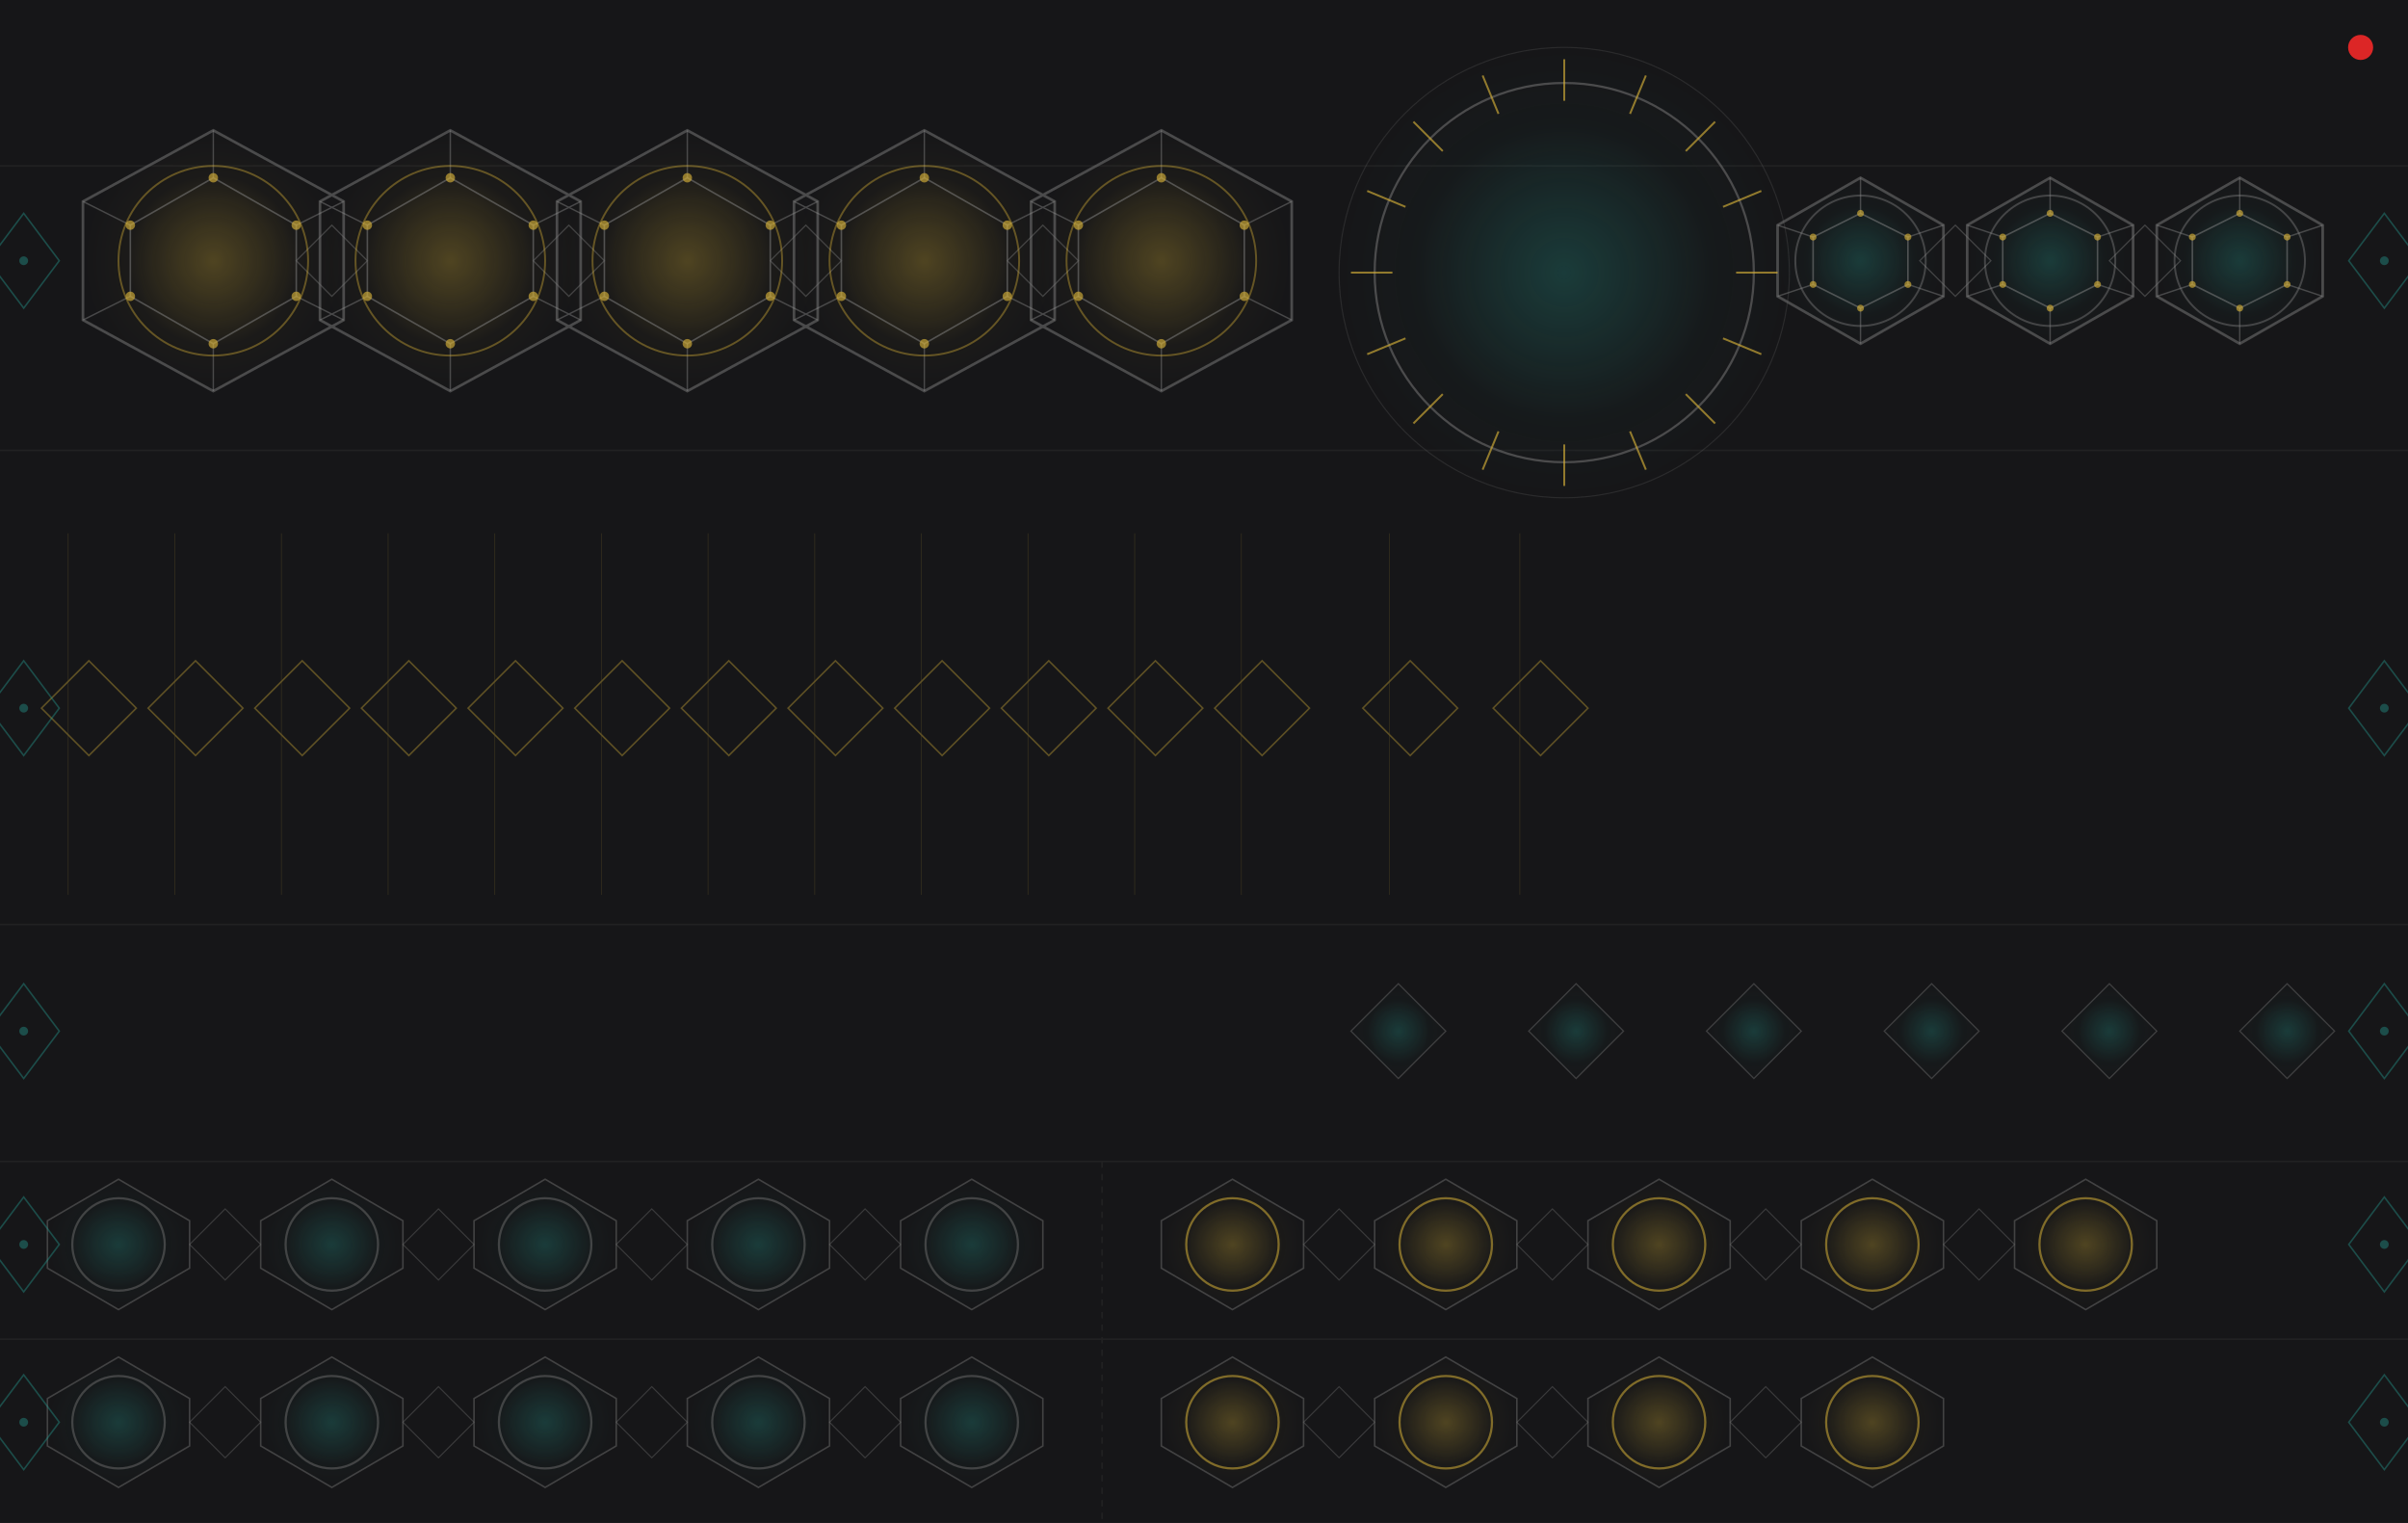
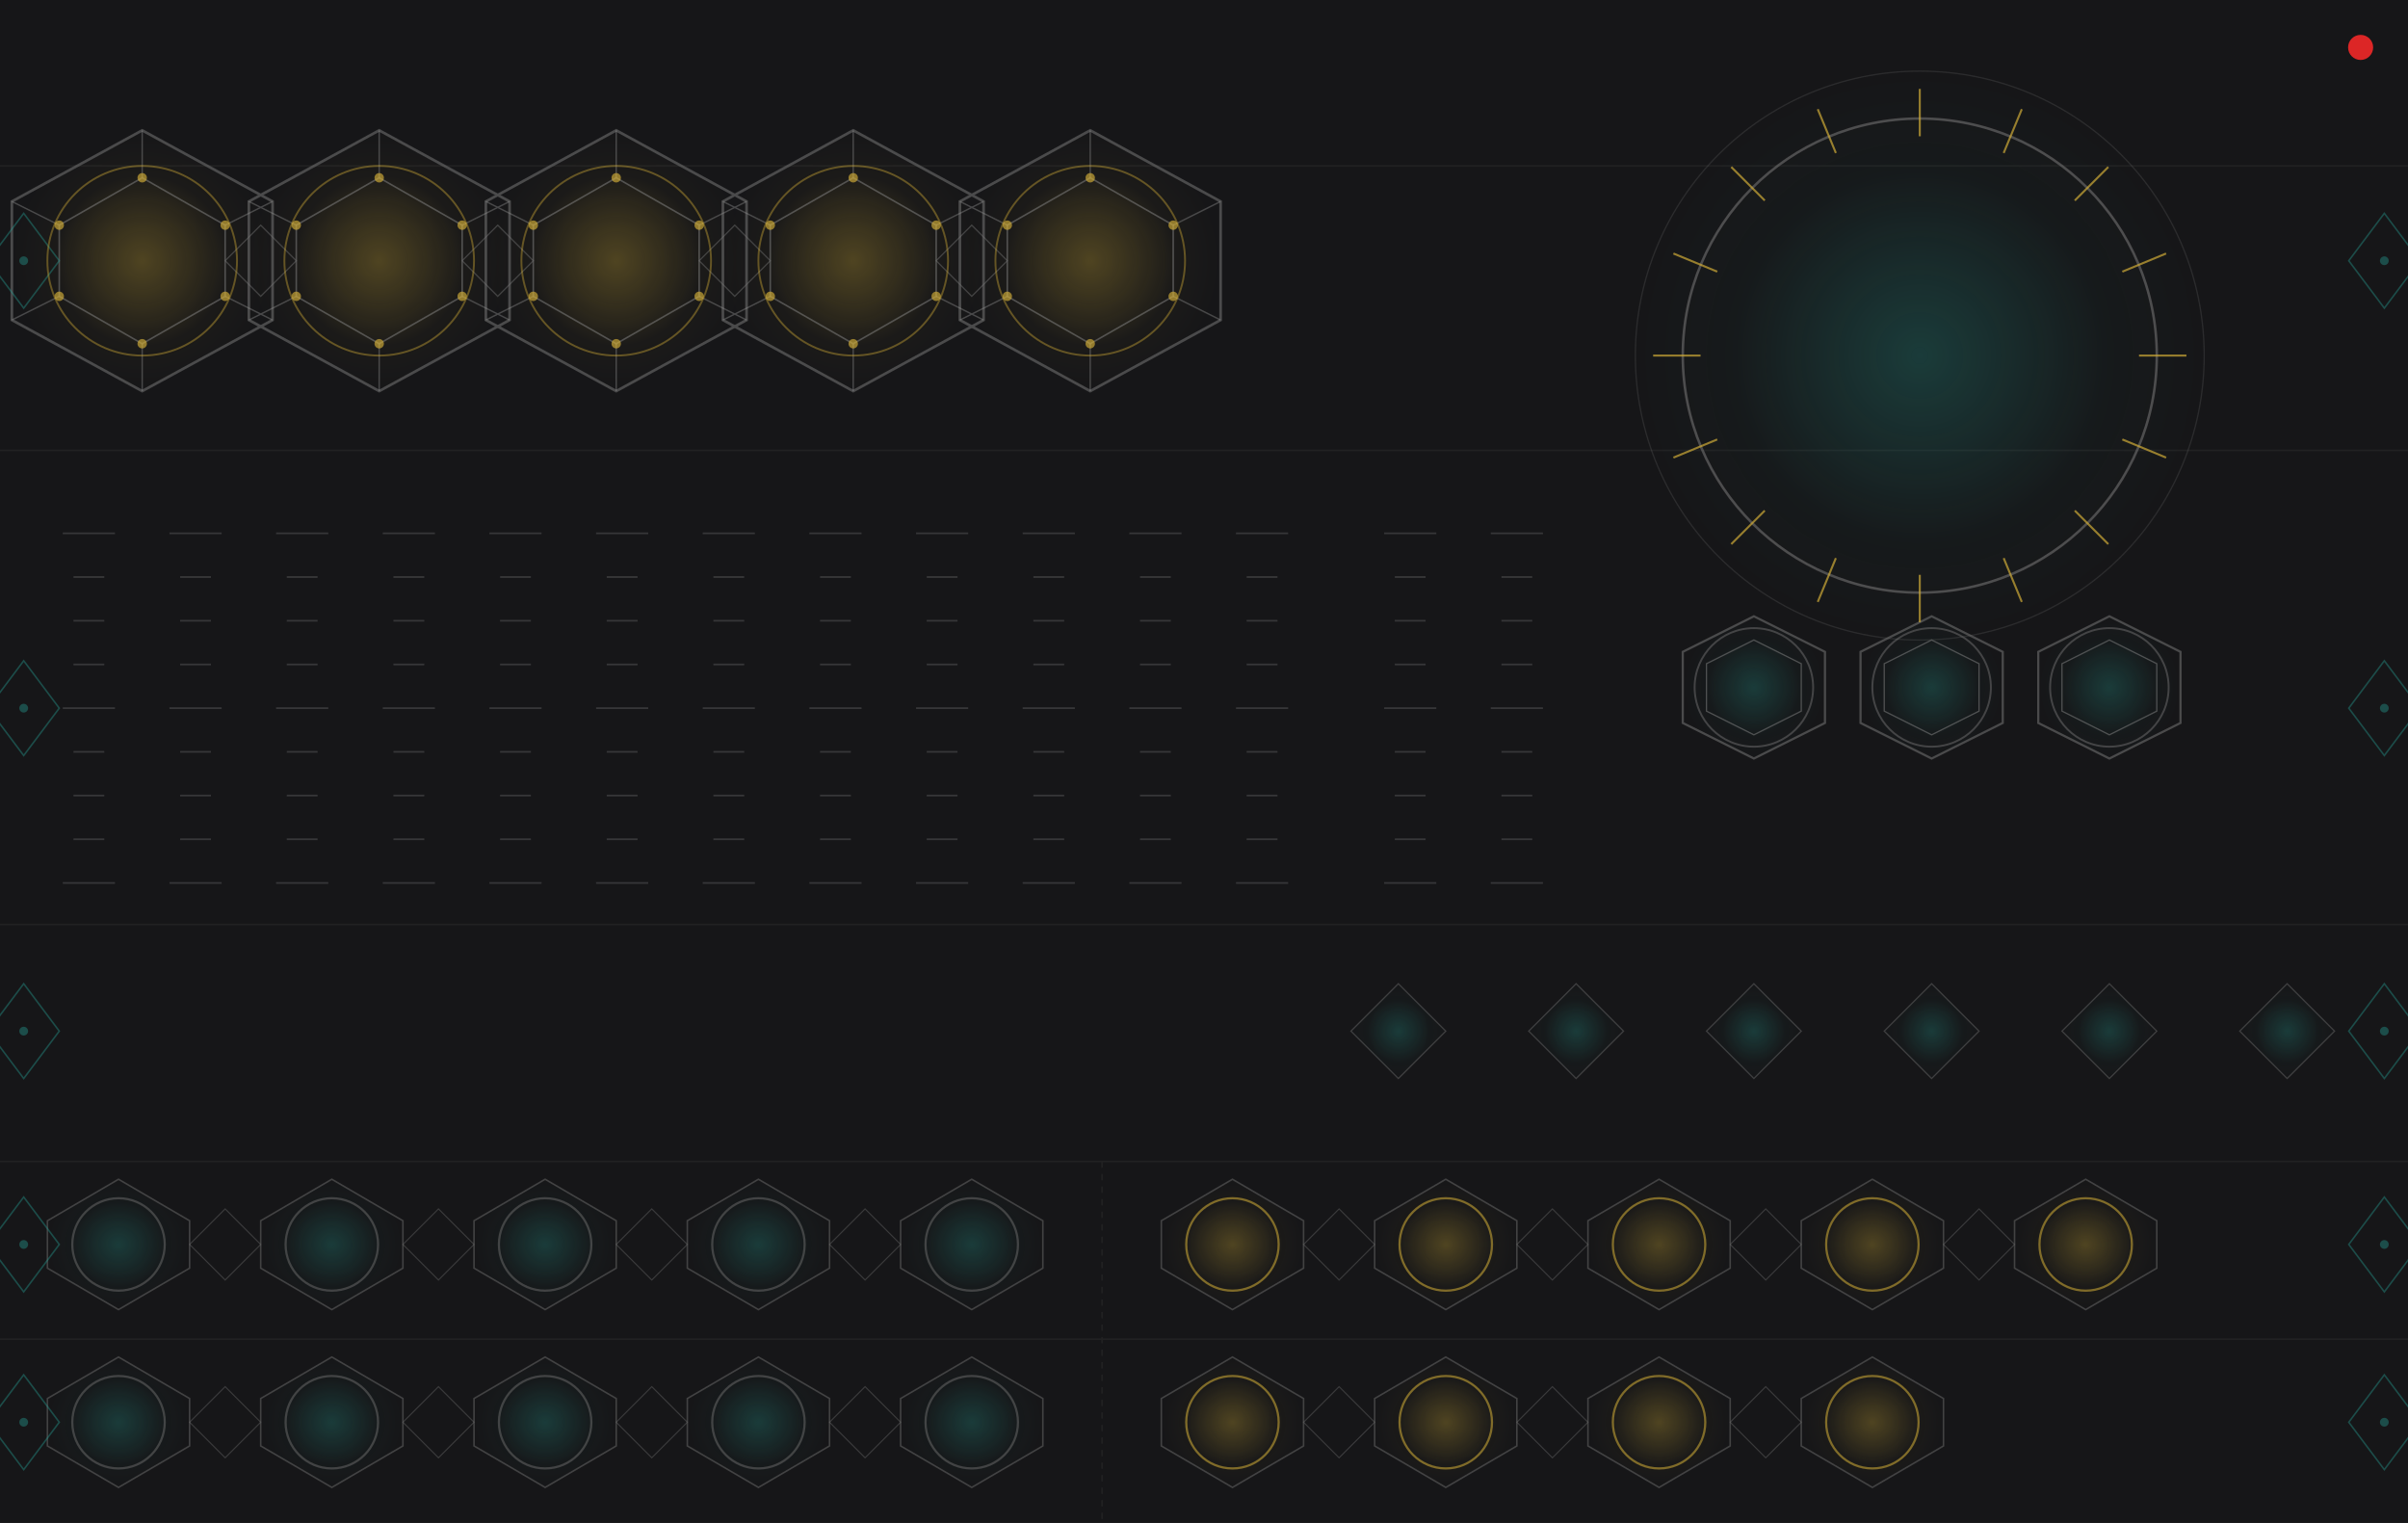
<svg xmlns="http://www.w3.org/2000/svg" width="767.99" height="485.67" viewBox="0 0 767.99 485.67">
  <defs>
    <pattern id="g" x="0" y="0" width="767.99" height="0.5" patternUnits="userSpaceOnUse">
      <rect width="767.99" height="0.5" fill="#141416" />
      <rect y="0.25" width="767.99" height="0.12" fill="#2a2a2c" opacity="0.40" />
    </pattern>
    <radialGradient id="gG" cx="50%" cy="50%" r="50%">
      <stop offset="0%" stop-color="#d4af37" stop-opacity="0.30" />
      <stop offset="65%" stop-color="#d4af37" stop-opacity="0.03" />
      <stop offset="100%" stop-color="#d4af37" stop-opacity="0.0" />
    </radialGradient>
    <radialGradient id="gT" cx="50%" cy="50%" r="50%">
      <stop offset="0%" stop-color="#26a69a" stop-opacity="0.26" />
      <stop offset="65%" stop-color="#26a69a" stop-opacity="0.03" />
      <stop offset="100%" stop-color="#26a69a" stop-opacity="0.0" />
    </radialGradient>
  </defs>
  <rect width="767.99" height="485.67" fill="url(#g)" />
  <g stroke="#333333" stroke-width="0.5" opacity="0.40">
    <line x1="0" y1="52.91" x2="767.99" y2="52.91" />
    <line x1="0" y1="143.62" x2="767.99" y2="143.62" />
    <line x1="0" y1="294.80" x2="767.99" y2="294.80" />
    <line x1="0" y1="370.39" x2="767.99" y2="370.39" />
    <line x1="0" y1="427.08" x2="767.99" y2="427.08" />
    <line x1="351.49" y1="370.39" x2="351.49" y2="485.67" stroke-dasharray="2,2" />
  </g>
  <g>
-     <polygon points="68.03,41.57 109.61,64.25 109.61,102.05 68.03,124.72 26.46,102.05 26.46,64.25" fill="url(#gG)" stroke="none" />
-     <polygon points="143.62,41.57 185.20,64.25 185.20,102.05 143.62,124.72 102.05,102.05 102.05,64.25" fill="url(#gG)" stroke="none" />
-     <polygon points="219.21,41.57 260.79,64.25 260.79,102.05 219.21,124.72 177.64,102.05 177.64,64.25" fill="url(#gG)" stroke="none" />
-     <polygon points="294.80,41.57 336.38,64.25 336.38,102.05 294.80,124.72 253.23,102.05 253.23,64.25" fill="url(#gG)" stroke="none" />
-     <polygon points="370.39,41.57 411.97,64.25 411.97,102.05 370.39,124.72 328.82,102.05 328.82,64.25" fill="url(#gG)" stroke="none" />
-     <polygon points="593.38,56.69 619.84,71.81 619.84,94.49 593.38,109.61 566.93,94.49 566.93,71.81" fill="url(#gT)" stroke="none" />
-     <polygon points="653.85,56.69 680.31,71.81 680.31,94.49 653.85,109.61 627.40,94.49 627.40,71.81" fill="url(#gT)" stroke="none" />
-     <polygon points="714.33,56.69 740.78,71.81 740.78,94.49 714.33,109.61 687.87,94.49 687.87,71.81" fill="url(#gT)" stroke="none" />
+     <polygon points="45.35,41.57 86.93,64.25 86.93,102.05 45.35,124.72 3.78,102.05 3.78,64.25" fill="url(#gG)" stroke="none" />
+     <polygon points="120.94,41.57 162.52,64.25 162.52,102.05 120.94,124.72 79.37,102.05 79.37,64.25" fill="url(#gG)" stroke="none" />
+     <polygon points="196.53,41.57 238.11,64.25 238.11,102.05 196.53,124.72 154.96,102.05 154.96,64.25" fill="url(#gG)" stroke="none" />
+     <polygon points="272.12,41.57 313.70,64.25 313.70,102.05 272.12,124.72 230.55,102.05 230.55,64.25" fill="url(#gG)" stroke="none" />
+     <polygon points="347.71,41.57 389.29,64.25 389.29,102.05 347.71,124.72 306.14,102.05 306.14,64.25" fill="url(#gG)" stroke="none" />
  </g>
  <g stroke="#6a6a6a" stroke-width="0.85" fill="none" opacity="0.62">
-     <polygon points="68.03,41.57 109.61,64.25 109.61,102.05 68.03,124.72 26.46,102.05 26.46,64.25" />
-     <polygon points="143.62,41.57 185.20,64.25 185.20,102.05 143.62,124.72 102.05,102.05 102.05,64.25" />
-     <polygon points="219.21,41.57 260.79,64.25 260.79,102.05 219.21,124.72 177.64,102.05 177.64,64.25" />
-     <polygon points="294.80,41.57 336.38,64.25 336.38,102.05 294.80,124.72 253.23,102.05 253.23,64.25" />
-     <polygon points="370.39,41.57 411.97,64.25 411.97,102.05 370.39,124.72 328.82,102.05 328.82,64.25" />
-     <polygon points="593.38,56.69 619.84,71.81 619.84,94.49 593.38,109.61 566.93,94.49 566.93,71.81" />
-     <polygon points="653.85,56.69 680.31,71.81 680.31,94.49 653.85,109.61 627.40,94.49 627.40,71.81" />
-     <polygon points="714.33,56.69 740.78,71.81 740.78,94.49 714.33,109.61 687.87,94.49 687.87,71.81" />
+     <polygon points="45.35,41.57 86.93,64.25 86.93,102.05 45.35,124.72 3.78,102.05 3.78,64.25" />
+     <polygon points="120.94,41.57 162.52,64.25 162.52,102.05 120.94,124.72 79.37,102.05 79.37,64.25" />
+     <polygon points="196.53,41.57 238.11,64.25 238.11,102.05 196.53,124.72 154.96,102.05 154.96,64.25" />
+     <polygon points="272.12,41.57 313.70,64.25 313.70,102.05 272.12,124.72 230.55,102.05 230.55,64.25" />
+     <polygon points="347.71,41.57 389.29,64.25 389.29,102.05 347.71,124.72 306.14,102.05 306.14,64.25" />
  </g>
  <g stroke="#888888" stroke-width="0.5" fill="none" opacity="0.50">
-     <polygon points="68.03,56.69 94.49,71.81 94.49,94.49 68.03,109.61 41.57,94.49 41.57,71.81" />
-     <polygon points="143.62,56.69 170.08,71.81 170.08,94.49 143.62,109.61 117.16,94.49 117.16,71.81" />
-     <polygon points="219.21,56.69 245.67,71.81 245.67,94.49 219.21,109.61 192.75,94.49 192.75,71.81" />
-     <polygon points="294.80,56.69 321.26,71.81 321.26,94.49 294.80,109.61 268.34,94.49 268.34,71.81" />
-     <polygon points="370.39,56.69 396.85,71.81 396.85,94.49 370.39,109.61 343.93,94.49 343.93,71.81" />
-     <polygon points="593.38,68.03 608.50,75.59 608.50,90.71 593.38,98.27 578.26,90.71 578.26,75.59" />
-     <polygon points="653.85,68.03 668.97,75.59 668.97,90.71 653.85,98.27 638.74,90.71 638.74,75.59" />
-     <polygon points="714.33,68.03 729.44,75.59 729.44,90.71 714.33,98.27 699.21,90.71 699.21,75.59" />
+     <polygon points="45.35,56.69 71.81,71.81 71.81,94.49 45.35,109.61 18.90,94.49 18.90,71.81" />
+     <polygon points="120.94,56.69 147.40,71.81 147.40,94.49 120.94,109.61 94.49,94.49 94.49,71.81" />
+     <polygon points="196.53,56.69 222.99,71.81 222.99,94.49 196.53,109.61 170.08,94.49 170.08,71.81" />
+     <polygon points="272.12,56.69 298.58,71.81 298.58,94.49 272.12,109.61 245.67,94.49 245.67,71.81" />
+     <polygon points="347.71,56.69 374.17,71.81 374.17,94.49 347.71,109.61 321.26,94.49 321.26,71.81" />
  </g>
  <g stroke="#999999" stroke-width="0.45" fill="none" opacity="0.38">
-     <path d="M68.03,56.69 L68.03,41.57 M94.49,71.81 L109.61,64.25 M94.49,94.49 L109.61,102.05 M68.03,109.61 L68.03,124.72 M41.57,94.49 L26.46,102.05 M41.57,71.81 L26.46,64.25" />
-     <path d="M143.62,56.69 L143.62,41.57 M170.08,71.81 L185.20,64.25 M170.08,94.49 L185.20,102.05 M143.62,109.61 L143.62,124.72 M117.16,94.49 L102.05,102.05 M117.16,71.81 L102.05,64.25" />
-     <path d="M219.21,56.69 L219.21,41.57 M245.67,71.81 L260.79,64.25 M245.67,94.49 L260.79,102.05 M219.21,109.61 L219.21,124.72 M192.75,94.49 L177.64,102.05 M192.75,71.81 L177.64,64.25" />
-     <path d="M294.80,56.69 L294.80,41.57 M321.26,71.81 L336.38,64.25 M321.26,94.49 L336.38,102.05 M294.80,109.61 L294.80,124.72 M268.34,94.49 L253.23,102.05 M268.34,71.81 L253.23,64.25" />
-     <path d="M370.39,56.69 L370.39,41.57 M396.85,71.81 L411.97,64.25 M396.85,94.49 L411.97,102.05 M370.39,109.61 L370.39,124.72 M343.93,94.49 L328.82,102.05 M343.93,71.81 L328.82,64.25" />
-     <path d="M593.38,68.03 L593.38,56.69 M608.50,75.59 L619.84,71.81 M608.50,90.71 L619.84,94.49 M593.38,98.27 L593.38,109.61 M578.26,90.71 L566.93,94.49 M578.26,75.59 L566.93,71.81" />
-     <path d="M653.85,68.03 L653.85,56.69 M668.97,75.59 L680.31,71.81 M668.97,90.71 L680.31,94.49 M653.85,98.27 L653.85,109.61 M638.74,90.71 L627.40,94.49 M638.74,75.59 L627.40,71.81" />
-     <path d="M714.33,68.03 L714.33,56.69 M729.44,75.59 L740.78,71.81 M729.44,90.71 L740.78,94.49 M714.33,98.27 L714.33,109.61 M699.21,90.71 L687.87,94.49 M699.21,75.59 L687.87,71.81" />
+     <path d="M45.35,56.69 L45.35,41.57 M71.81,71.81 L86.93,64.25 M71.81,94.49 L86.93,102.05 M45.35,109.61 L45.35,124.72 M18.90,94.49 L3.78,102.05 M18.90,71.81 L3.78,64.25" />
+     <path d="M120.94,56.69 L120.94,41.57 M147.40,71.81 L162.52,64.25 M147.40,94.49 L162.52,102.05 M120.94,109.61 L120.94,124.72 M94.49,94.49 L79.37,102.05 M94.49,71.81 L79.37,64.25" />
+     <path d="M196.53,56.69 L196.53,41.57 M222.99,71.81 L238.11,64.25 M222.99,94.49 L238.11,102.05 M196.53,109.61 L196.53,124.72 M170.08,94.49 L154.96,102.05 M170.08,71.81 L154.96,64.25" />
+     <path d="M272.12,56.69 L272.12,41.57 M298.58,71.81 L313.70,64.25 M298.58,94.49 L313.70,102.05 M272.12,109.61 L272.12,124.72 M245.67,94.49 L230.55,102.05 M245.67,71.81 L230.55,64.25" />
+     <path d="M347.71,56.69 L347.71,41.57 M374.17,71.81 L389.29,64.25 M374.17,94.49 L389.29,102.05 M347.71,109.61 L347.71,124.72 M321.26,94.49 L306.14,102.05 M321.26,71.81 L306.14,64.25" />
  </g>
  <g fill="#d4af37" opacity="0.65">
-     <circle cx="68.03" cy="56.69" r="1.5" />
+     <circle cx="45.35" cy="56.69" r="1.5" />
+     <circle cx="71.81" cy="71.81" r="1.5" />
+     <circle cx="71.81" cy="94.49" r="1.5" />
+     <circle cx="45.35" cy="109.61" r="1.5" />
+     <circle cx="18.90" cy="94.49" r="1.5" />
+     <circle cx="18.90" cy="71.81" r="1.5" />
+     <circle cx="120.94" cy="56.69" r="1.5" />
+     <circle cx="147.40" cy="71.81" r="1.5" />
+     <circle cx="147.40" cy="94.49" r="1.5" />
+     <circle cx="120.94" cy="109.61" r="1.5" />
+     <circle cx="94.49" cy="94.49" r="1.5" />
    <circle cx="94.49" cy="71.81" r="1.5" />
-     <circle cx="94.49" cy="94.49" r="1.5" />
-     <circle cx="68.03" cy="109.61" r="1.5" />
-     <circle cx="41.57" cy="94.49" r="1.5" />
-     <circle cx="41.57" cy="71.81" r="1.5" />
-     <circle cx="143.62" cy="56.69" r="1.5" />
+     <circle cx="196.53" cy="56.69" r="1.5" />
+     <circle cx="222.99" cy="71.81" r="1.5" />
+     <circle cx="222.99" cy="94.49" r="1.5" />
+     <circle cx="196.53" cy="109.61" r="1.5" />
+     <circle cx="170.08" cy="94.49" r="1.5" />
    <circle cx="170.08" cy="71.81" r="1.5" />
-     <circle cx="170.08" cy="94.49" r="1.5" />
-     <circle cx="143.62" cy="109.61" r="1.5" />
-     <circle cx="117.16" cy="94.49" r="1.5" />
-     <circle cx="117.16" cy="71.81" r="1.5" />
-     <circle cx="219.21" cy="56.69" r="1.5" />
+     <circle cx="272.12" cy="56.69" r="1.5" />
+     <circle cx="298.58" cy="71.81" r="1.5" />
+     <circle cx="298.58" cy="94.49" r="1.5" />
+     <circle cx="272.12" cy="109.61" r="1.5" />
+     <circle cx="245.67" cy="94.49" r="1.5" />
    <circle cx="245.67" cy="71.81" r="1.5" />
-     <circle cx="245.67" cy="94.49" r="1.5" />
-     <circle cx="219.21" cy="109.61" r="1.5" />
-     <circle cx="192.75" cy="94.49" r="1.5" />
-     <circle cx="192.75" cy="71.81" r="1.5" />
-     <circle cx="294.80" cy="56.69" r="1.5" />
+     <circle cx="347.71" cy="56.69" r="1.5" />
+     <circle cx="374.17" cy="71.81" r="1.5" />
+     <circle cx="374.17" cy="94.49" r="1.5" />
+     <circle cx="347.71" cy="109.61" r="1.5" />
+     <circle cx="321.26" cy="94.49" r="1.5" />
    <circle cx="321.26" cy="71.81" r="1.5" />
-     <circle cx="321.26" cy="94.49" r="1.5" />
-     <circle cx="294.80" cy="109.61" r="1.5" />
-     <circle cx="268.34" cy="94.49" r="1.5" />
-     <circle cx="268.34" cy="71.81" r="1.5" />
-     <circle cx="370.39" cy="56.69" r="1.5" />
-     <circle cx="396.85" cy="71.81" r="1.5" />
-     <circle cx="396.85" cy="94.49" r="1.5" />
-     <circle cx="370.39" cy="109.61" r="1.5" />
-     <circle cx="343.93" cy="94.49" r="1.5" />
-     <circle cx="343.93" cy="71.81" r="1.5" />
-     <circle cx="593.38" cy="68.03" r="1.1" />
-     <circle cx="608.50" cy="75.59" r="1.1" />
-     <circle cx="608.50" cy="90.71" r="1.1" />
-     <circle cx="593.38" cy="98.27" r="1.1" />
-     <circle cx="578.26" cy="90.71" r="1.1" />
-     <circle cx="578.26" cy="75.59" r="1.1" />
-     <circle cx="653.85" cy="68.03" r="1.1" />
-     <circle cx="668.97" cy="75.59" r="1.1" />
-     <circle cx="668.97" cy="90.71" r="1.1" />
-     <circle cx="653.85" cy="98.27" r="1.1" />
-     <circle cx="638.74" cy="90.71" r="1.1" />
-     <circle cx="638.74" cy="75.59" r="1.1" />
-     <circle cx="714.33" cy="68.03" r="1.1" />
-     <circle cx="729.44" cy="75.59" r="1.1" />
-     <circle cx="729.44" cy="90.71" r="1.1" />
-     <circle cx="714.33" cy="98.27" r="1.1" />
-     <circle cx="699.21" cy="90.71" r="1.1" />
-     <circle cx="699.21" cy="75.59" r="1.1" />
  </g>
  <g stroke="#777777" stroke-width="0.4" fill="none" opacity="0.45">
-     <polygon points="105.83,71.81 117.16,83.15 105.83,94.49 94.49,83.15" />
-     <polygon points="181.42,71.81 192.75,83.15 181.42,94.49 170.08,83.15" />
-     <polygon points="257.01,71.81 268.34,83.15 257.01,94.49 245.67,83.15" />
-     <polygon points="332.60,71.81 343.93,83.15 332.60,94.49 321.26,83.15" />
-     <polygon points="623.62,71.81 634.96,83.15 623.62,94.49 612.28,83.15" />
-     <polygon points="684.09,71.81 695.43,83.15 684.09,94.49 672.75,83.15" />
-   </g>
-   <circle cx="498.89" cy="86.93" r="71.81" fill="url(#gT)" stroke="none" />
+     <polygon points="83.15,71.81 94.49,83.15 83.15,94.49 71.81,83.15" />
+     <polygon points="158.74,71.81 170.08,83.15 158.74,94.49 147.40,83.15" />
+     <polygon points="234.33,71.81 245.67,83.15 234.33,94.49 222.99,83.15" />
+     <polygon points="309.92,71.81 321.26,83.15 309.92,94.49 298.58,83.15" />
+   </g>
+   <g>
+     <polygon points="559.37,196.53 582.04,207.87 582.04,230.55 559.37,241.89 536.69,230.55 536.69,207.87" fill="url(#gT)" stroke="none" />
+     <polygon points="616.06,196.53 638.74,207.87 638.74,230.55 616.06,241.89 593.38,230.55 593.38,207.87" fill="url(#gT)" stroke="none" />
+     <polygon points="672.75,196.53 695.43,207.87 695.43,230.55 672.75,241.89 650.07,230.55 650.07,207.87" fill="url(#gT)" stroke="none" />
+   </g>
  <g stroke="#6a6a6a" stroke-width="0.7" fill="none" opacity="0.62">
-     <circle cx="498.89" cy="86.93" r="60.47" />
-     <circle cx="498.89" cy="86.93" r="71.81" stroke-width="0.35" opacity="0.4" />
-   </g>
-   <g stroke="#d4af37" stroke-width="0.62" opacity="0.65">
-     <line x1="498.89" y1="32.13" x2="498.89" y2="18.90" />
-     <line x1="519.87" y1="36.30" x2="524.93" y2="24.08" />
-     <line x1="537.65" y1="48.18" x2="547.00" y2="38.82" />
-     <line x1="549.53" y1="65.96" x2="561.75" y2="60.89" />
-     <line x1="553.70" y1="86.93" x2="566.93" y2="86.93" />
-     <line x1="549.53" y1="107.90" x2="561.75" y2="112.96" />
-     <line x1="537.65" y1="125.68" x2="547.00" y2="135.03" />
-     <line x1="519.87" y1="137.56" x2="524.93" y2="149.78" />
-     <line x1="498.89" y1="141.73" x2="498.89" y2="154.96" />
-     <line x1="477.92" y1="137.56" x2="472.86" y2="149.78" />
-     <line x1="460.14" y1="125.68" x2="450.79" y2="135.03" />
-     <line x1="448.26" y1="107.90" x2="436.04" y2="112.96" />
-     <line x1="444.09" y1="86.93" x2="430.86" y2="86.93" />
-     <line x1="448.26" y1="65.96" x2="436.04" y2="60.89" />
-     <line x1="460.14" y1="48.18" x2="450.79" y2="38.82" />
-     <line x1="477.92" y1="36.30" x2="472.86" y2="24.08" />
-   </g>
-   <g stroke="#d4af37" stroke-width="0.5" fill="none" opacity="0.38">
-     <polygon points="28.35,210.71 43.46,225.83 28.35,240.94 13.23,225.83" />
-     <line x1="21.73" y1="170.08" x2="21.73" y2="285.35" stroke-width="0.25" opacity="0.4" />
-     <polygon points="62.36,210.71 77.48,225.83 62.36,240.94 47.24,225.83" />
-     <line x1="55.75" y1="170.08" x2="55.75" y2="285.35" stroke-width="0.25" opacity="0.4" />
-     <polygon points="96.38,210.71 111.50,225.83 96.38,240.94 81.26,225.83" />
-     <line x1="89.76" y1="170.08" x2="89.76" y2="285.35" stroke-width="0.25" opacity="0.4" />
-     <polygon points="130.39,210.71 145.51,225.83 130.39,240.94 115.27,225.83" />
-     <line x1="123.78" y1="170.08" x2="123.78" y2="285.35" stroke-width="0.25" opacity="0.4" />
-     <polygon points="164.41,210.71 179.53,225.83 164.41,240.94 149.29,225.83" />
-     <line x1="157.79" y1="170.08" x2="157.79" y2="285.35" stroke-width="0.25" opacity="0.4" />
-     <polygon points="198.42,210.71 213.54,225.83 198.42,240.94 183.31,225.83" />
-     <line x1="191.81" y1="170.08" x2="191.81" y2="285.35" stroke-width="0.25" opacity="0.4" />
-     <polygon points="232.44,210.71 247.56,225.83 232.44,240.94 217.32,225.83" />
-     <line x1="225.83" y1="170.08" x2="225.83" y2="285.35" stroke-width="0.25" opacity="0.4" />
-     <polygon points="266.45,210.71 281.57,225.83 266.45,240.94 251.34,225.83" />
-     <line x1="259.84" y1="170.08" x2="259.84" y2="285.35" stroke-width="0.25" opacity="0.4" />
-     <polygon points="300.47,210.71 315.59,225.83 300.47,240.94 285.35,225.83" />
-     <line x1="293.86" y1="170.08" x2="293.86" y2="285.35" stroke-width="0.25" opacity="0.4" />
-     <polygon points="334.49,210.71 349.60,225.83 334.49,240.94 319.37,225.83" />
-     <line x1="327.87" y1="170.08" x2="327.87" y2="285.35" stroke-width="0.25" opacity="0.4" />
-     <polygon points="368.50,210.71 383.62,225.83 368.50,240.94 353.38,225.83" />
-     <line x1="361.89" y1="170.08" x2="361.89" y2="285.35" stroke-width="0.25" opacity="0.4" />
-     <polygon points="402.52,210.71 417.63,225.83 402.52,240.94 387.40,225.83" />
-     <line x1="395.90" y1="170.08" x2="395.90" y2="285.35" stroke-width="0.25" opacity="0.4" />
-     <polygon points="449.76,210.71 464.88,225.83 449.76,240.94 434.64,225.83" />
-     <line x1="443.15" y1="170.08" x2="443.15" y2="285.35" stroke-width="0.25" opacity="0.4" />
-     <polygon points="491.34,210.71 506.45,225.83 491.34,240.94 476.22,225.83" />
-     <line x1="484.72" y1="170.08" x2="484.72" y2="285.35" stroke-width="0.25" opacity="0.4" />
+     <polygon points="559.37,196.53 582.04,207.87 582.04,230.55 559.37,241.89 536.69,230.55 536.69,207.87" />
+     <polygon points="616.06,196.53 638.74,207.87 638.74,230.55 616.06,241.89 593.38,230.55 593.38,207.87" />
+     <polygon points="672.75,196.53 695.43,207.87 695.43,230.55 672.75,241.89 650.07,230.55 650.07,207.87" />
+   </g>
+   <g stroke="#888888" stroke-width="0.4" fill="none" opacity="0.50">
+     <polygon points="559.37,204.09 574.48,211.65 574.48,226.77 559.37,234.33 544.25,226.77 544.25,211.65" />
+     <polygon points="616.06,204.09 631.18,211.65 631.18,226.77 616.06,234.33 600.94,226.77 600.94,211.65" />
+     <polygon points="672.75,204.09 687.87,211.65 687.87,226.77 672.75,234.33 657.63,226.77 657.63,211.65" />
+   </g>
+   <circle cx="612.28" cy="113.39" r="90.71" fill="url(#gT)" stroke="none" />
+   <g stroke="#6a6a6a" stroke-width="0.8" fill="none" opacity="0.65">
+     <circle cx="612.28" cy="113.39" r="75.59" />
+     <circle cx="612.28" cy="113.39" r="90.71" stroke-width="0.4" opacity="0.40" />
+   </g>
+   <g stroke="#d4af37" stroke-width="0.65" opacity="0.68">
+     <line x1="612.28" y1="43.46" x2="612.28" y2="28.35" />
+     <line x1="639.04" y1="48.79" x2="644.82" y2="34.82" />
+     <line x1="661.72" y1="63.94" x2="672.41" y2="53.25" />
+     <line x1="676.88" y1="86.63" x2="690.84" y2="80.84" />
+     <line x1="682.20" y1="113.39" x2="697.32" y2="113.39" />
+     <line x1="676.88" y1="140.14" x2="690.84" y2="145.93" />
+     <line x1="661.72" y1="162.83" x2="672.41" y2="173.52" />
+     <line x1="639.04" y1="177.98" x2="644.82" y2="191.95" />
+     <line x1="612.28" y1="183.31" x2="612.28" y2="198.42" />
+     <line x1="585.52" y1="177.98" x2="579.74" y2="191.95" />
+     <line x1="562.84" y1="162.83" x2="552.15" y2="173.52" />
+     <line x1="547.68" y1="140.14" x2="533.71" y2="145.93" />
+     <line x1="542.36" y1="113.39" x2="527.24" y2="113.39" />
+     <line x1="547.68" y1="86.63" x2="533.71" y2="80.84" />
+     <line x1="562.84" y1="63.94" x2="552.15" y2="53.25" />
+     <line x1="585.52" y1="48.79" x2="579.74" y2="34.82" />
+   </g>
+   <g stroke="#aaaaaa" stroke-width="0.55" opacity="0.22">
+     <line x1="20.03" y1="170.08" x2="36.66" y2="170.08" />
+     <line x1="54.05" y1="170.08" x2="70.68" y2="170.08" />
+     <line x1="88.06" y1="170.08" x2="104.69" y2="170.08" />
+     <line x1="122.08" y1="170.08" x2="138.71" y2="170.08" />
+     <line x1="156.09" y1="170.08" x2="172.72" y2="170.08" />
+     <line x1="190.11" y1="170.08" x2="206.74" y2="170.08" />
+     <line x1="224.12" y1="170.08" x2="240.75" y2="170.08" />
+     <line x1="258.14" y1="170.08" x2="274.77" y2="170.08" />
+     <line x1="292.16" y1="170.08" x2="308.79" y2="170.08" />
+     <line x1="326.17" y1="170.08" x2="342.80" y2="170.08" />
+     <line x1="360.19" y1="170.08" x2="376.82" y2="170.08" />
+     <line x1="394.20" y1="170.08" x2="410.83" y2="170.08" />
+     <line x1="441.45" y1="170.08" x2="458.08" y2="170.08" />
+     <line x1="475.46" y1="170.08" x2="492.09" y2="170.08" />
+     <line x1="23.43" y1="184.01" x2="33.26" y2="184.01" />
+     <line x1="57.45" y1="184.01" x2="67.28" y2="184.01" />
+     <line x1="91.46" y1="184.01" x2="101.29" y2="184.01" />
+     <line x1="125.48" y1="184.01" x2="135.31" y2="184.01" />
+     <line x1="159.49" y1="184.01" x2="169.32" y2="184.01" />
+     <line x1="193.51" y1="184.01" x2="203.34" y2="184.01" />
+     <line x1="227.53" y1="184.01" x2="237.35" y2="184.01" />
+     <line x1="261.54" y1="184.01" x2="271.37" y2="184.01" />
+     <line x1="295.56" y1="184.01" x2="305.38" y2="184.01" />
+     <line x1="329.57" y1="184.01" x2="339.40" y2="184.01" />
+     <line x1="363.59" y1="184.01" x2="373.41" y2="184.01" />
+     <line x1="397.60" y1="184.01" x2="407.43" y2="184.01" />
+     <line x1="444.85" y1="184.01" x2="454.67" y2="184.01" />
+     <line x1="478.86" y1="184.01" x2="488.69" y2="184.01" />
+     <line x1="23.43" y1="197.95" x2="33.26" y2="197.95" />
+     <line x1="57.45" y1="197.95" x2="67.28" y2="197.95" />
+     <line x1="91.46" y1="197.95" x2="101.29" y2="197.95" />
+     <line x1="125.48" y1="197.95" x2="135.31" y2="197.95" />
+     <line x1="159.49" y1="197.95" x2="169.32" y2="197.95" />
+     <line x1="193.51" y1="197.95" x2="203.34" y2="197.95" />
+     <line x1="227.53" y1="197.95" x2="237.35" y2="197.95" />
+     <line x1="261.54" y1="197.95" x2="271.37" y2="197.95" />
+     <line x1="295.56" y1="197.95" x2="305.38" y2="197.95" />
+     <line x1="329.57" y1="197.95" x2="339.40" y2="197.95" />
+     <line x1="363.59" y1="197.95" x2="373.41" y2="197.95" />
+     <line x1="397.60" y1="197.95" x2="407.43" y2="197.95" />
+     <line x1="444.85" y1="197.95" x2="454.67" y2="197.95" />
+     <line x1="478.86" y1="197.95" x2="488.69" y2="197.95" />
+     <line x1="23.43" y1="211.89" x2="33.26" y2="211.89" />
+     <line x1="57.45" y1="211.89" x2="67.28" y2="211.89" />
+     <line x1="91.46" y1="211.89" x2="101.29" y2="211.89" />
+     <line x1="125.48" y1="211.89" x2="135.31" y2="211.89" />
+     <line x1="159.49" y1="211.89" x2="169.32" y2="211.89" />
+     <line x1="193.51" y1="211.89" x2="203.34" y2="211.89" />
+     <line x1="227.53" y1="211.89" x2="237.35" y2="211.89" />
+     <line x1="261.54" y1="211.89" x2="271.37" y2="211.89" />
+     <line x1="295.56" y1="211.89" x2="305.38" y2="211.89" />
+     <line x1="329.57" y1="211.89" x2="339.40" y2="211.89" />
+     <line x1="363.59" y1="211.89" x2="373.41" y2="211.89" />
+     <line x1="397.60" y1="211.89" x2="407.43" y2="211.89" />
+     <line x1="444.85" y1="211.89" x2="454.67" y2="211.89" />
+     <line x1="478.86" y1="211.89" x2="488.69" y2="211.89" />
+     <line x1="20.03" y1="225.83" x2="36.66" y2="225.83" />
+     <line x1="54.05" y1="225.83" x2="70.68" y2="225.83" />
+     <line x1="88.06" y1="225.83" x2="104.69" y2="225.83" />
+     <line x1="122.08" y1="225.83" x2="138.71" y2="225.83" />
+     <line x1="156.09" y1="225.83" x2="172.72" y2="225.83" />
+     <line x1="190.11" y1="225.83" x2="206.74" y2="225.83" />
+     <line x1="224.12" y1="225.83" x2="240.75" y2="225.83" />
+     <line x1="258.14" y1="225.83" x2="274.77" y2="225.83" />
+     <line x1="292.16" y1="225.83" x2="308.79" y2="225.83" />
+     <line x1="326.17" y1="225.83" x2="342.80" y2="225.83" />
+     <line x1="360.19" y1="225.83" x2="376.82" y2="225.83" />
+     <line x1="394.20" y1="225.83" x2="410.83" y2="225.83" />
+     <line x1="441.45" y1="225.83" x2="458.08" y2="225.83" />
+     <line x1="475.46" y1="225.83" x2="492.09" y2="225.83" />
+     <line x1="23.43" y1="239.76" x2="33.26" y2="239.76" />
+     <line x1="57.45" y1="239.76" x2="67.28" y2="239.76" />
+     <line x1="91.46" y1="239.76" x2="101.29" y2="239.76" />
+     <line x1="125.48" y1="239.76" x2="135.31" y2="239.76" />
+     <line x1="159.49" y1="239.76" x2="169.32" y2="239.76" />
+     <line x1="193.51" y1="239.76" x2="203.34" y2="239.76" />
+     <line x1="227.53" y1="239.76" x2="237.35" y2="239.76" />
+     <line x1="261.54" y1="239.76" x2="271.37" y2="239.76" />
+     <line x1="295.56" y1="239.76" x2="305.38" y2="239.76" />
+     <line x1="329.57" y1="239.76" x2="339.40" y2="239.76" />
+     <line x1="363.59" y1="239.76" x2="373.41" y2="239.76" />
+     <line x1="397.60" y1="239.76" x2="407.43" y2="239.76" />
+     <line x1="444.85" y1="239.76" x2="454.67" y2="239.76" />
+     <line x1="478.86" y1="239.76" x2="488.69" y2="239.76" />
+     <line x1="23.43" y1="253.70" x2="33.26" y2="253.70" />
+     <line x1="57.45" y1="253.70" x2="67.28" y2="253.70" />
+     <line x1="91.46" y1="253.70" x2="101.29" y2="253.70" />
+     <line x1="125.48" y1="253.70" x2="135.31" y2="253.70" />
+     <line x1="159.49" y1="253.70" x2="169.32" y2="253.70" />
+     <line x1="193.51" y1="253.70" x2="203.34" y2="253.70" />
+     <line x1="227.53" y1="253.70" x2="237.35" y2="253.70" />
+     <line x1="261.54" y1="253.70" x2="271.37" y2="253.70" />
+     <line x1="295.56" y1="253.70" x2="305.38" y2="253.70" />
+     <line x1="329.57" y1="253.70" x2="339.40" y2="253.70" />
+     <line x1="363.59" y1="253.70" x2="373.41" y2="253.70" />
+     <line x1="397.60" y1="253.70" x2="407.43" y2="253.70" />
+     <line x1="444.85" y1="253.70" x2="454.67" y2="253.70" />
+     <line x1="478.86" y1="253.70" x2="488.69" y2="253.70" />
+     <line x1="23.43" y1="267.64" x2="33.26" y2="267.64" />
+     <line x1="57.45" y1="267.64" x2="67.28" y2="267.64" />
+     <line x1="91.46" y1="267.64" x2="101.29" y2="267.64" />
+     <line x1="125.48" y1="267.64" x2="135.31" y2="267.64" />
+     <line x1="159.49" y1="267.64" x2="169.32" y2="267.64" />
+     <line x1="193.51" y1="267.64" x2="203.34" y2="267.64" />
+     <line x1="227.53" y1="267.64" x2="237.35" y2="267.64" />
+     <line x1="261.54" y1="267.64" x2="271.37" y2="267.64" />
+     <line x1="295.56" y1="267.64" x2="305.38" y2="267.64" />
+     <line x1="329.57" y1="267.64" x2="339.40" y2="267.64" />
+     <line x1="363.59" y1="267.64" x2="373.41" y2="267.64" />
+     <line x1="397.60" y1="267.64" x2="407.43" y2="267.64" />
+     <line x1="444.85" y1="267.64" x2="454.67" y2="267.64" />
+     <line x1="478.86" y1="267.64" x2="488.69" y2="267.64" />
+     <line x1="20.03" y1="281.57" x2="36.66" y2="281.57" />
+     <line x1="54.05" y1="281.57" x2="70.68" y2="281.57" />
+     <line x1="88.06" y1="281.57" x2="104.69" y2="281.57" />
+     <line x1="122.08" y1="281.57" x2="138.71" y2="281.57" />
+     <line x1="156.09" y1="281.57" x2="172.72" y2="281.57" />
+     <line x1="190.11" y1="281.57" x2="206.74" y2="281.57" />
+     <line x1="224.12" y1="281.57" x2="240.75" y2="281.57" />
+     <line x1="258.14" y1="281.57" x2="274.77" y2="281.57" />
+     <line x1="292.16" y1="281.57" x2="308.79" y2="281.57" />
+     <line x1="326.17" y1="281.57" x2="342.80" y2="281.57" />
+     <line x1="360.19" y1="281.57" x2="376.82" y2="281.57" />
+     <line x1="394.20" y1="281.57" x2="410.83" y2="281.57" />
+     <line x1="441.45" y1="281.57" x2="458.08" y2="281.57" />
+     <line x1="475.46" y1="281.57" x2="492.09" y2="281.57" />
  </g>
  <g fill="url(#gT)">
    <polygon points="445.98,313.70 461.10,328.82 445.98,343.93 430.86,328.82" stroke="none" />
    <polygon points="502.67,313.70 517.79,328.82 502.67,343.93 487.56,328.82" stroke="none" />
    <polygon points="559.37,313.70 574.48,328.82 559.37,343.93 544.25,328.82" stroke="none" />
    <polygon points="616.06,313.70 631.18,328.82 616.06,343.93 600.94,328.82" stroke="none" />
    <polygon points="672.75,313.70 687.87,328.82 672.75,343.93 657.63,328.82" stroke="none" />
    <polygon points="729.44,313.70 744.56,328.82 729.44,343.93 714.33,328.82" stroke="none" />
  </g>
  <g stroke="#777777" stroke-width="0.4" fill="none" opacity="0.42">
    <polygon points="445.98,313.70 461.10,328.82 445.98,343.93 430.86,328.82" />
    <polygon points="502.67,313.70 517.79,328.82 502.67,343.93 487.56,328.82" />
    <polygon points="559.37,313.70 574.48,328.82 559.37,343.93 544.25,328.82" />
    <polygon points="616.06,313.70 631.18,328.82 616.06,343.93 600.94,328.82" />
    <polygon points="672.75,313.70 687.87,328.82 672.75,343.93 657.63,328.82" />
    <polygon points="729.44,313.70 744.56,328.82 729.44,343.93 714.33,328.82" />
  </g>
  <g>
    <polygon points="37.80,376.06 60.47,389.29 60.47,404.41 37.80,417.63 15.12,404.41 15.12,389.29" fill="url(#gT)" stroke="none" />
    <polygon points="105.83,376.06 128.50,389.29 128.50,404.41 105.83,417.63 83.15,404.41 83.15,389.29" fill="url(#gT)" stroke="none" />
    <polygon points="173.86,376.06 196.53,389.29 196.53,404.41 173.86,417.63 151.18,404.41 151.18,389.29" fill="url(#gT)" stroke="none" />
    <polygon points="241.89,376.06 264.56,389.29 264.56,404.41 241.89,417.63 219.21,404.41 219.21,389.29" fill="url(#gT)" stroke="none" />
    <polygon points="309.92,376.06 332.60,389.29 332.60,404.41 309.92,417.63 287.24,404.41 287.24,389.29" fill="url(#gT)" stroke="none" />
  </g>
  <g stroke="#6a6a6a" stroke-width="0.5" fill="none" opacity="0.52">
    <polygon points="37.80,376.06 60.47,389.29 60.47,404.41 37.80,417.63 15.12,404.41 15.12,389.29" />
    <polygon points="105.83,376.06 128.50,389.29 128.50,404.41 105.83,417.63 83.15,404.41 83.15,389.29" />
    <polygon points="173.86,376.06 196.53,389.29 196.53,404.41 173.86,417.63 151.18,404.41 151.18,389.29" />
    <polygon points="241.89,376.06 264.56,389.29 264.56,404.41 241.89,417.63 219.21,404.41 219.21,389.29" />
    <polygon points="309.92,376.06 332.60,389.29 332.60,404.41 309.92,417.63 287.24,404.41 287.24,389.29" />
  </g>
  <g>
    <polygon points="37.80,432.75 60.47,445.98 60.47,461.10 37.80,474.33 15.12,461.10 15.12,445.98" fill="url(#gT)" stroke="none" />
    <polygon points="105.83,432.75 128.50,445.98 128.50,461.10 105.83,474.33 83.15,461.10 83.15,445.98" fill="url(#gT)" stroke="none" />
    <polygon points="173.86,432.75 196.53,445.98 196.53,461.10 173.86,474.33 151.18,461.10 151.18,445.98" fill="url(#gT)" stroke="none" />
    <polygon points="241.89,432.75 264.56,445.98 264.56,461.10 241.89,474.33 219.21,461.10 219.21,445.98" fill="url(#gT)" stroke="none" />
    <polygon points="309.92,432.75 332.60,445.98 332.60,461.10 309.92,474.33 287.24,461.10 287.24,445.98" fill="url(#gT)" stroke="none" />
  </g>
  <g stroke="#6a6a6a" stroke-width="0.5" fill="none" opacity="0.52">
    <polygon points="37.80,432.75 60.47,445.98 60.47,461.10 37.80,474.33 15.12,461.10 15.12,445.98" />
    <polygon points="105.83,432.75 128.50,445.98 128.50,461.10 105.83,474.33 83.15,461.10 83.15,445.98" />
    <polygon points="173.86,432.75 196.53,445.98 196.53,461.10 173.86,474.33 151.18,461.10 151.18,445.98" />
    <polygon points="241.89,432.75 264.56,445.98 264.56,461.10 241.89,474.33 219.21,461.10 219.21,445.98" />
    <polygon points="309.92,432.75 332.60,445.98 332.60,461.10 309.92,474.33 287.24,461.10 287.24,445.98" />
  </g>
  <g>
    <polygon points="393.07,376.06 415.75,389.29 415.75,404.41 393.07,417.63 370.39,404.41 370.39,389.29" fill="url(#gG)" stroke="none" />
    <polygon points="461.10,376.06 483.78,389.29 483.78,404.41 461.10,417.63 438.42,404.41 438.42,389.29" fill="url(#gG)" stroke="none" />
    <polygon points="529.13,376.06 551.81,389.29 551.81,404.41 529.13,417.63 506.45,404.41 506.45,389.29" fill="url(#gG)" stroke="none" />
    <polygon points="597.16,376.06 619.84,389.29 619.84,404.41 597.16,417.63 574.48,404.41 574.48,389.29" fill="url(#gG)" stroke="none" />
    <polygon points="665.19,376.06 687.87,389.29 687.87,404.41 665.19,417.63 642.51,404.41 642.51,389.29" fill="url(#gG)" stroke="none" />
  </g>
  <g stroke="#6a6a6a" stroke-width="0.5" fill="none" opacity="0.52">
    <polygon points="393.07,376.06 415.75,389.29 415.75,404.41 393.07,417.63 370.39,404.41 370.39,389.29" />
    <polygon points="461.10,376.06 483.78,389.29 483.78,404.41 461.10,417.63 438.42,404.41 438.42,389.29" />
    <polygon points="529.13,376.06 551.81,389.29 551.81,404.41 529.13,417.63 506.45,404.41 506.45,389.29" />
    <polygon points="597.16,376.06 619.84,389.29 619.84,404.41 597.16,417.63 574.48,404.41 574.48,389.29" />
    <polygon points="665.19,376.06 687.87,389.29 687.87,404.41 665.19,417.63 642.51,404.41 642.51,389.29" />
  </g>
  <g>
    <polygon points="393.07,432.75 415.75,445.98 415.75,461.10 393.07,474.33 370.39,461.10 370.39,445.98" fill="url(#gG)" stroke="none" />
    <polygon points="461.10,432.75 483.78,445.98 483.78,461.10 461.10,474.33 438.42,461.10 438.42,445.98" fill="url(#gG)" stroke="none" />
    <polygon points="529.13,432.75 551.81,445.98 551.81,461.10 529.13,474.33 506.45,461.10 506.45,445.98" fill="url(#gG)" stroke="none" />
    <polygon points="597.16,432.75 619.84,445.98 619.84,461.10 597.16,474.33 574.48,461.10 574.48,445.98" fill="url(#gG)" stroke="none" />
  </g>
  <g stroke="#6a6a6a" stroke-width="0.5" fill="none" opacity="0.52">
    <polygon points="393.07,432.75 415.75,445.98 415.75,461.10 393.07,474.33 370.39,461.10 370.39,445.98" />
    <polygon points="461.10,432.75 483.78,445.98 483.78,461.10 461.10,474.33 438.42,461.10 438.42,445.98" />
    <polygon points="529.13,432.75 551.81,445.98 551.81,461.10 529.13,474.33 506.45,461.10 506.45,445.98" />
    <polygon points="597.16,432.75 619.84,445.98 619.84,461.10 597.16,474.33 574.48,461.10 574.48,445.98" />
  </g>
  <g stroke="#777777" stroke-width="0.35" fill="none" opacity="0.38">
    <polygon points="71.81,385.51 83.15,396.85 71.81,408.19 60.47,396.85" />
    <polygon points="139.84,385.51 151.18,396.85 139.84,408.19 128.50,396.85" />
    <polygon points="207.87,385.51 219.21,396.85 207.87,408.19 196.53,396.85" />
    <polygon points="275.90,385.51 287.24,396.85 275.90,408.19 264.56,396.85" />
    <polygon points="71.81,442.20 83.15,453.54 71.81,464.88 60.47,453.54" />
    <polygon points="139.84,442.20 151.18,453.54 139.84,464.88 128.50,453.54" />
    <polygon points="207.87,442.20 219.21,453.54 207.87,464.88 196.53,453.54" />
    <polygon points="275.90,442.20 287.24,453.54 275.90,464.88 264.56,453.54" />
    <polygon points="427.08,385.51 438.42,396.85 427.08,408.19 415.75,396.85" />
    <polygon points="495.11,385.51 506.45,396.85 495.11,408.19 483.78,396.85" />
    <polygon points="563.15,385.51 574.48,396.85 563.15,408.19 551.81,396.85" />
    <polygon points="631.18,385.51 642.51,396.85 631.18,408.19 619.84,396.85" />
    <polygon points="427.08,442.20 438.42,453.54 427.08,464.88 415.75,453.54" />
    <polygon points="495.11,442.20 506.45,453.54 495.11,464.88 483.78,453.54" />
    <polygon points="563.15,442.20 574.48,453.54 563.15,464.88 551.81,453.54" />
  </g>
  <g fill="none" stroke="#26a69a" opacity="0.38">
    <polygon points="7.56,68.03 18.90,83.15 7.56,98.27 -3.78,83.15" stroke-width="0.5" />
    <circle cx="7.56" cy="83.15" r="1.4" fill="#26a69a" stroke="none" />
    <polygon points="760.44,68.03 771.77,83.15 760.44,98.27 749.10,83.15" stroke-width="0.5" />
    <circle cx="760.44" cy="83.15" r="1.4" fill="#26a69a" stroke="none" />
    <polygon points="7.56,210.71 18.90,225.83 7.56,240.94 -3.78,225.83" stroke-width="0.5" />
    <circle cx="7.56" cy="225.83" r="1.4" fill="#26a69a" stroke="none" />
    <polygon points="760.44,210.71 771.77,225.83 760.44,240.94 749.10,225.83" stroke-width="0.5" />
    <circle cx="760.44" cy="225.83" r="1.4" fill="#26a69a" stroke="none" />
    <polygon points="7.56,313.70 18.90,328.82 7.56,343.93 -3.78,328.82" stroke-width="0.5" />
    <circle cx="7.56" cy="328.82" r="1.4" fill="#26a69a" stroke="none" />
    <polygon points="760.44,313.70 771.77,328.82 760.44,343.93 749.10,328.82" stroke-width="0.5" />
    <circle cx="760.44" cy="328.82" r="1.4" fill="#26a69a" stroke="none" />
    <polygon points="7.56,381.73 18.90,396.85 7.56,411.97 -3.78,396.85" stroke-width="0.5" />
    <circle cx="7.56" cy="396.85" r="1.4" fill="#26a69a" stroke="none" />
    <polygon points="760.44,381.73 771.77,396.85 760.44,411.97 749.10,396.85" stroke-width="0.5" />
    <circle cx="760.44" cy="396.85" r="1.4" fill="#26a69a" stroke="none" />
    <polygon points="7.56,438.42 18.90,453.54 7.56,468.66 -3.78,453.54" stroke-width="0.5" />
    <circle cx="7.56" cy="453.54" r="1.4" fill="#26a69a" stroke="none" />
    <polygon points="760.44,438.42 771.77,453.54 760.44,468.66 749.10,453.54" stroke-width="0.5" />
    <circle cx="760.44" cy="453.54" r="1.4" fill="#26a69a" stroke="none" />
  </g>
  <circle cx="752.88" cy="15.12" r="4" fill="#dc2626" />
  <g fill="none" stroke-width="0.6" opacity="0.40">
    <g stroke="#d4af37">
-       <circle cx="68.03" cy="83.15" r="30.24" />
-       <circle cx="143.62" cy="83.15" r="30.24" />
-       <circle cx="219.21" cy="83.15" r="30.24" />
-       <circle cx="294.80" cy="83.15" r="30.24" />
-       <circle cx="370.39" cy="83.15" r="30.24" />
+       <circle cx="45.35" cy="83.15" r="30.24" />
+       <circle cx="120.94" cy="83.15" r="30.24" />
+       <circle cx="196.53" cy="83.15" r="30.24" />
+       <circle cx="272.12" cy="83.15" r="30.24" />
+       <circle cx="347.71" cy="83.15" r="30.24" />
    </g>
    <g stroke="#888888">
-       <circle cx="593.38" cy="83.15" r="20.79" />
-       <circle cx="653.85" cy="83.15" r="20.79" />
-       <circle cx="714.33" cy="83.15" r="20.79" />
+       <circle cx="559.37" cy="219.21" r="18.90" />
+       <circle cx="616.06" cy="219.21" r="18.90" />
+       <circle cx="672.75" cy="219.21" r="18.90" />
    </g>
  </g>
  <g fill="none" stroke-width="0.7">
    <g stroke="#666666" opacity="0.55">
      <circle cx="37.80" cy="396.85" r="14.74" />
      <circle cx="105.83" cy="396.85" r="14.74" />
      <circle cx="173.86" cy="396.85" r="14.74" />
      <circle cx="241.89" cy="396.85" r="14.74" />
      <circle cx="309.92" cy="396.85" r="14.74" />
      <circle cx="37.80" cy="453.54" r="14.74" />
      <circle cx="105.83" cy="453.54" r="14.74" />
      <circle cx="173.86" cy="453.54" r="14.74" />
      <circle cx="241.89" cy="453.54" r="14.74" />
      <circle cx="309.92" cy="453.54" r="14.74" />
    </g>
    <g stroke="#d4af37" opacity="0.55">
      <circle cx="393.07" cy="396.85" r="14.74" />
      <circle cx="461.10" cy="396.85" r="14.74" />
      <circle cx="529.13" cy="396.85" r="14.74" />
      <circle cx="597.16" cy="396.85" r="14.74" />
      <circle cx="665.19" cy="396.85" r="14.74" />
      <circle cx="393.07" cy="453.54" r="14.74" />
      <circle cx="461.10" cy="453.54" r="14.74" />
      <circle cx="529.13" cy="453.54" r="14.74" />
      <circle cx="597.16" cy="453.54" r="14.74" />
    </g>
  </g>
</svg>
